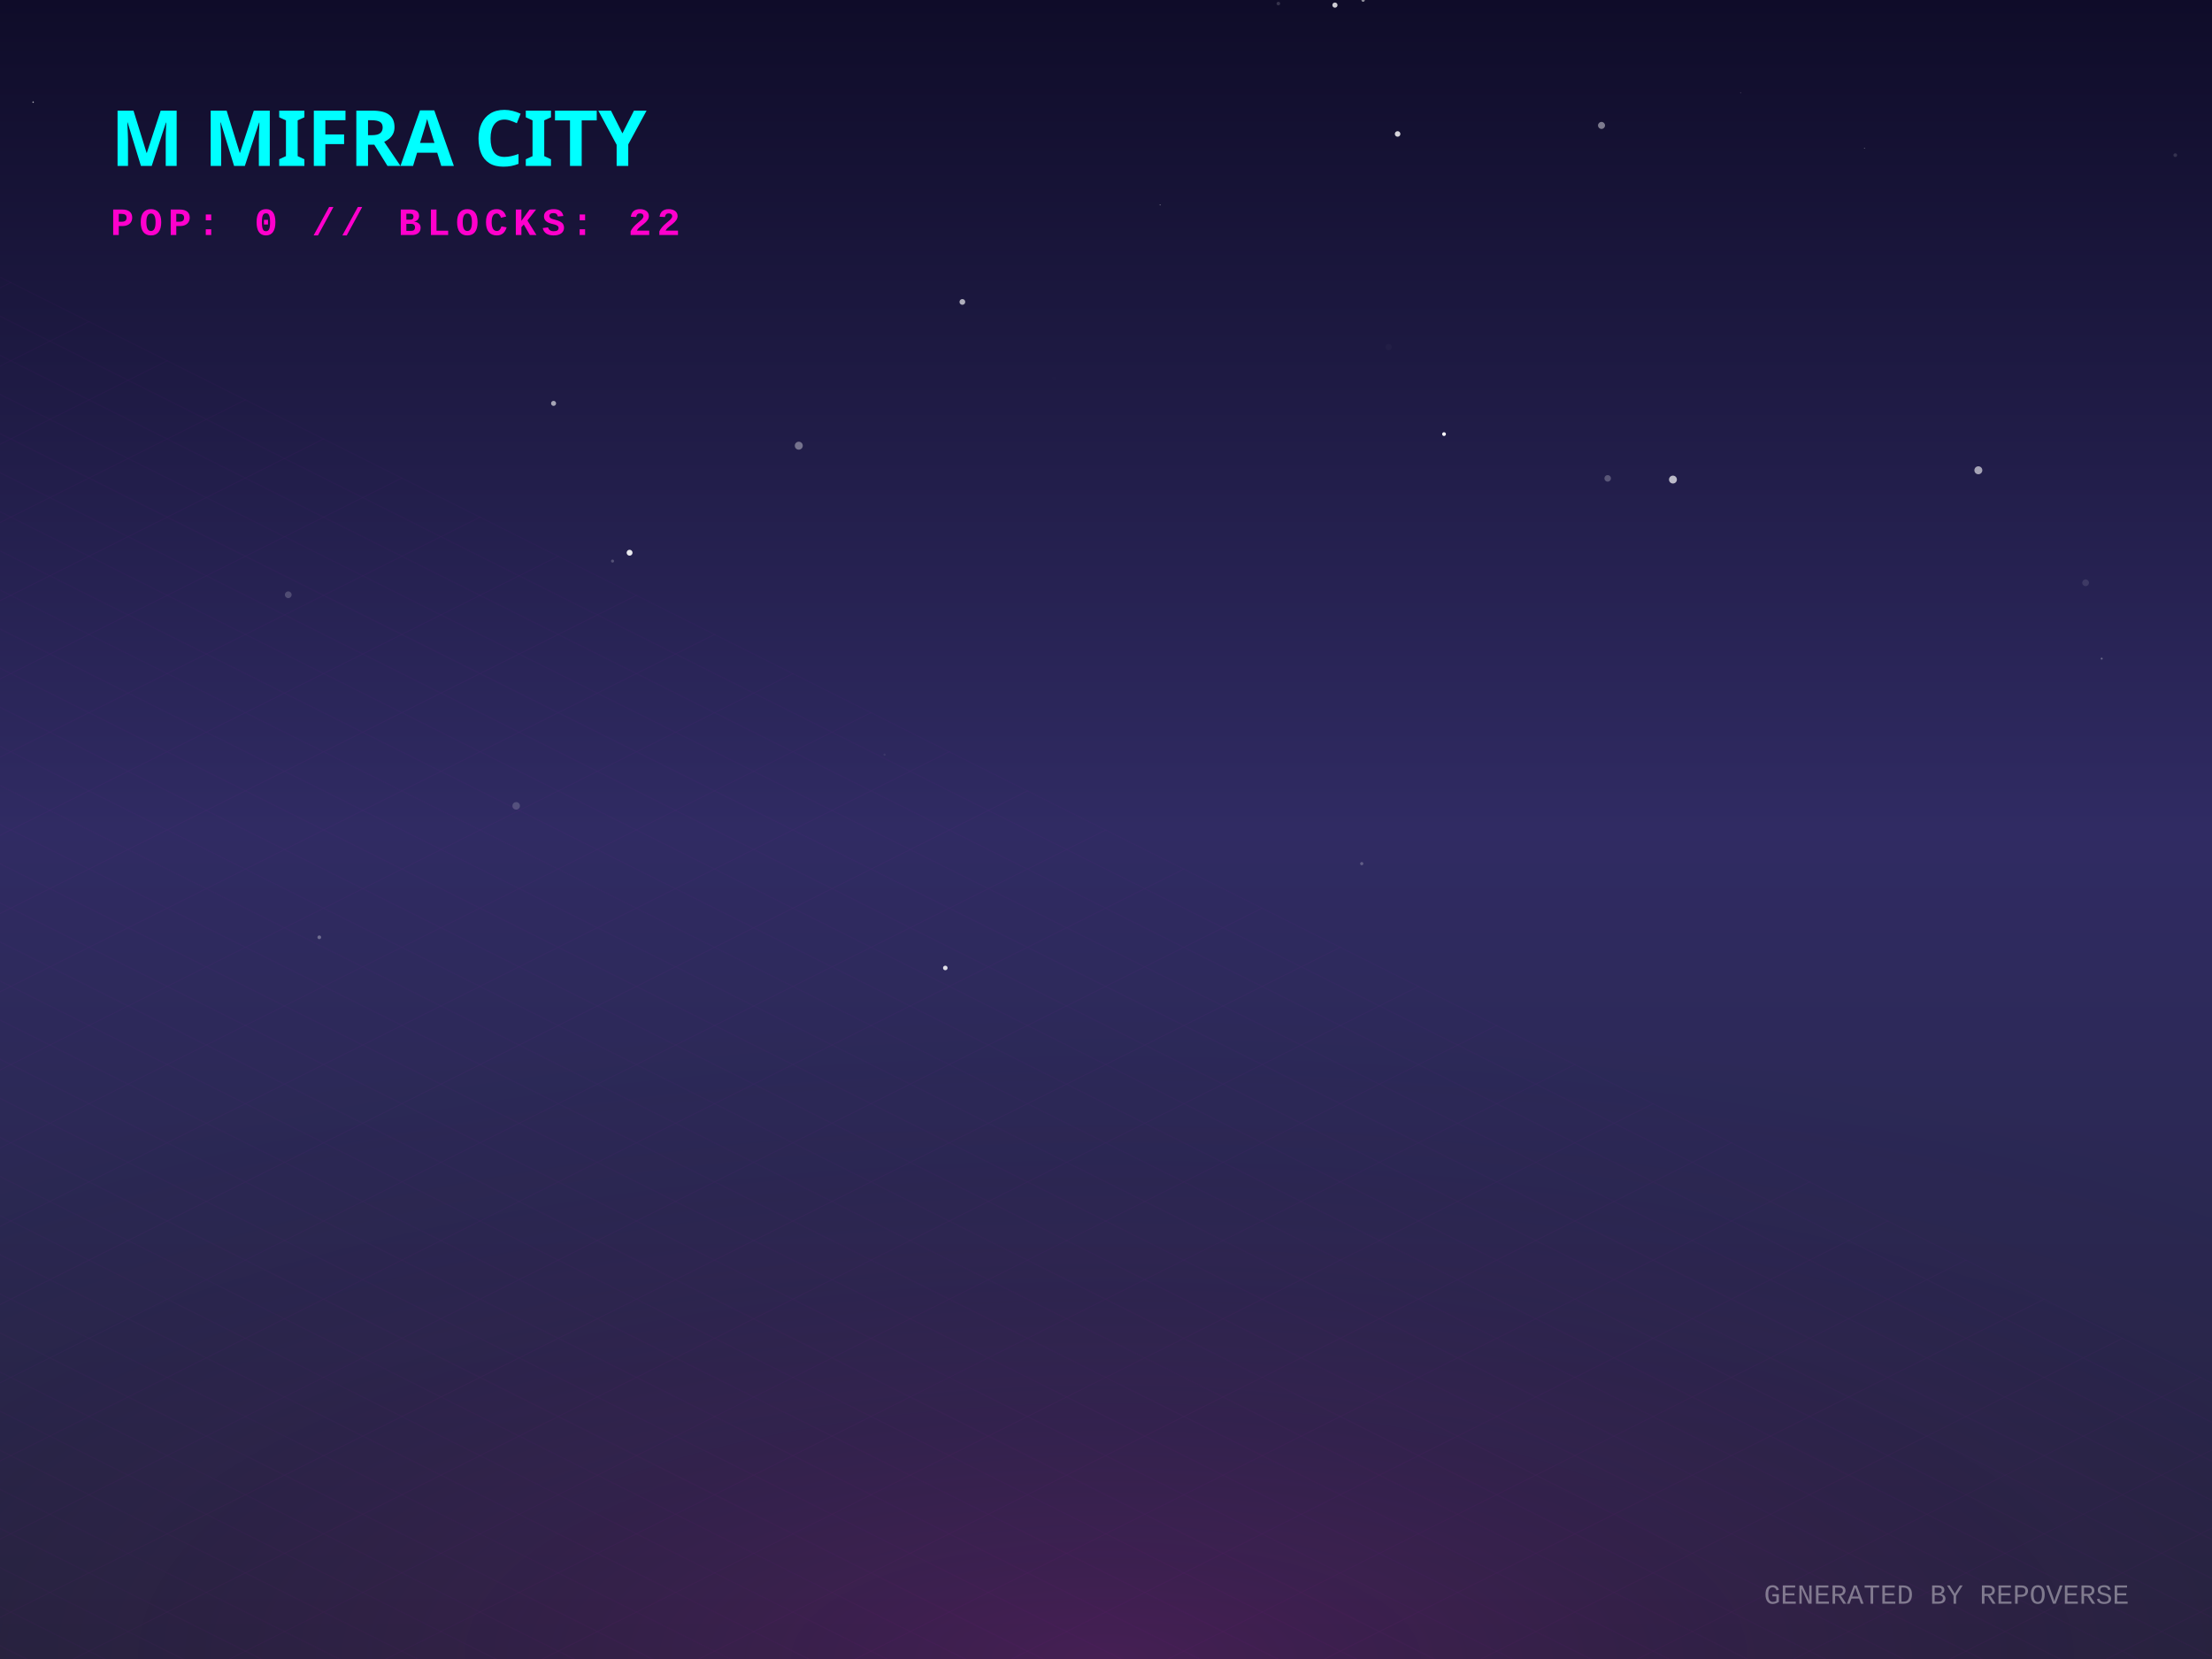
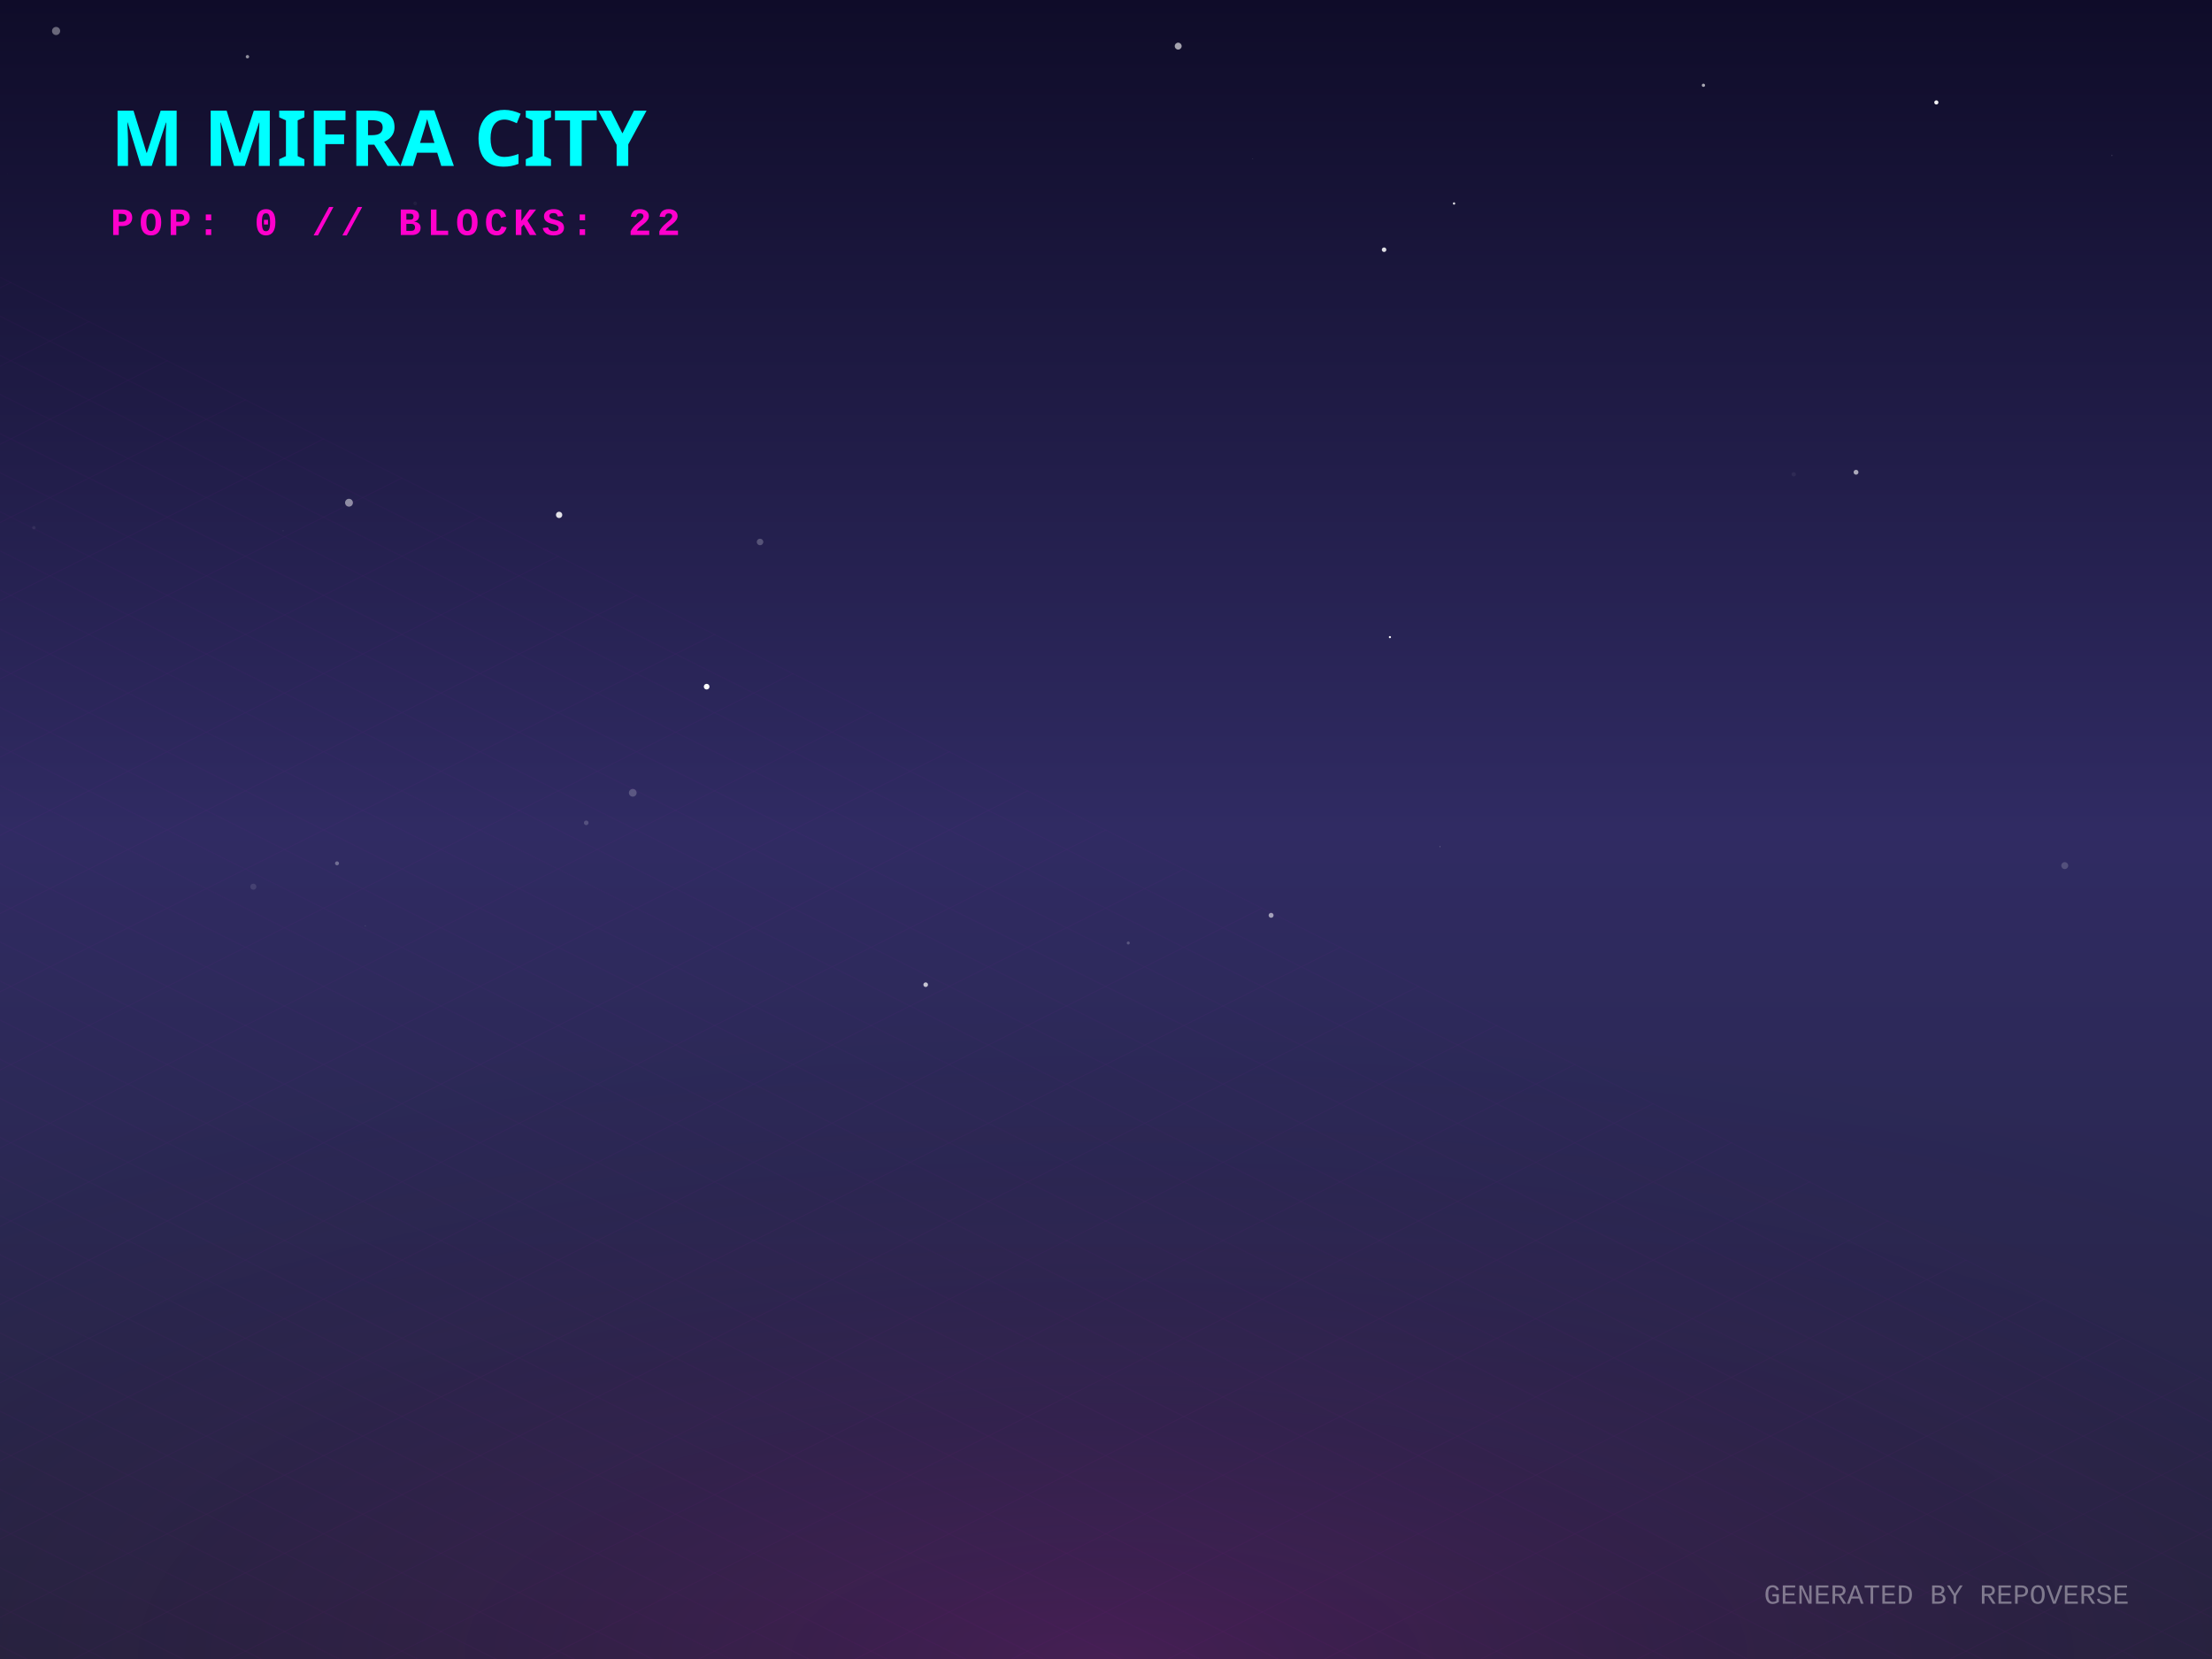
<svg xmlns="http://www.w3.org/2000/svg" width="800" height="600" viewBox="0 0 800 600">
  <defs>
    <linearGradient id="skyGradient" x1="0%" y1="0%" x2="0%" y2="100%">
      <stop offset="0%" stop-color="#0f0c29" />
      <stop offset="50%" stop-color="#302b63" />
      <stop offset="100%" stop-color="#24243e" />
    </linearGradient>
    <pattern id="gridPattern" width="40" height="20" patternUnits="userSpaceOnUse" patternTransform="rotate(0)">
      <path d="M 40 0 L 0 0 0 20" fill="none" stroke="magenta" stroke-width="0.5" opacity="0.2" />
    </pattern>
    <radialGradient id="floorGlow" cx="50%" cy="100%" r="80%">
      <stop offset="0%" stop-color="#ff00cc" stop-opacity="0.15" />
      <stop offset="100%" stop-color="transparent" />
    </radialGradient>
    <linearGradient id="gradLeft-happy" x1="0%" y1="0%" x2="100%" y2="100%">
      <stop offset="0%" stop-color="#FFD700" stop-opacity="0.8" />
      <stop offset="100%" stop-color="#050510" stop-opacity="0.9" />
    </linearGradient>
    <linearGradient id="gradRight-happy" x1="0%" y1="0%" x2="0%" y2="100%">
      <stop offset="0%" stop-color="#FFD700" stop-opacity="0.6" />
      <stop offset="100%" stop-color="#0b0b1a" stop-opacity="0.8" />
    </linearGradient>
    <linearGradient id="gradLeft-focused" x1="0%" y1="0%" x2="100%" y2="100%">
      <stop offset="0%" stop-color="#00FF94" stop-opacity="0.8" />
      <stop offset="100%" stop-color="#050510" stop-opacity="0.9" />
    </linearGradient>
    <linearGradient id="gradRight-focused" x1="0%" y1="0%" x2="0%" y2="100%">
      <stop offset="0%" stop-color="#00FF94" stop-opacity="0.6" />
      <stop offset="100%" stop-color="#0b0b1a" stop-opacity="0.8" />
    </linearGradient>
    <linearGradient id="gradLeft-calm" x1="0%" y1="0%" x2="100%" y2="100%">
      <stop offset="0%" stop-color="#00C2FF" stop-opacity="0.8" />
      <stop offset="100%" stop-color="#050510" stop-opacity="0.9" />
    </linearGradient>
    <linearGradient id="gradRight-calm" x1="0%" y1="0%" x2="0%" y2="100%">
      <stop offset="0%" stop-color="#00C2FF" stop-opacity="0.6" />
      <stop offset="100%" stop-color="#0b0b1a" stop-opacity="0.8" />
    </linearGradient>
    <linearGradient id="gradLeft-stressed" x1="0%" y1="0%" x2="100%" y2="100%">
      <stop offset="0%" stop-color="#FF2A6D" stop-opacity="0.8" />
      <stop offset="100%" stop-color="#050510" stop-opacity="0.9" />
    </linearGradient>
    <linearGradient id="gradRight-stressed" x1="0%" y1="0%" x2="0%" y2="100%">
      <stop offset="0%" stop-color="#FF2A6D" stop-opacity="0.6" />
      <stop offset="100%" stop-color="#0b0b1a" stop-opacity="0.8" />
    </linearGradient>
    <linearGradient id="gradLeft-energetic" x1="0%" y1="0%" x2="100%" y2="100%">
      <stop offset="0%" stop-color="#D300C5" stop-opacity="0.8" />
      <stop offset="100%" stop-color="#050510" stop-opacity="0.9" />
    </linearGradient>
    <linearGradient id="gradRight-energetic" x1="0%" y1="0%" x2="0%" y2="100%">
      <stop offset="0%" stop-color="#D300C5" stop-opacity="0.6" />
      <stop offset="100%" stop-color="#0b0b1a" stop-opacity="0.8" />
    </linearGradient>
  </defs>
  <rect width="100%" height="100%" fill="url(#skyGradient)" />
-   <circle cx="502.241" cy="125.523" r="1.116" fill="white" opacity="0.026" />
-   <circle cx="492.988" cy="0.056" r="0.602" fill="white" opacity="0.538" />
-   <circle cx="786.716" cy="56.109" r="0.671" fill="white" opacity="0.136" />
-   <circle cx="674.316" cy="53.618" r="0.167" fill="white" opacity="0.41" />
-   <circle cx="754.29" cy="210.77" r="1.215" fill="white" opacity="0.106" />
-   <circle cx="115.475" cy="338.987" r="0.664" fill="white" opacity="0.32" />
-   <circle cx="696.432" cy="9.045" r="0.026" fill="white" opacity="0.079" />
-   <circle cx="492.489" cy="312.345" r="0.577" fill="white" opacity="0.245" />
-   <circle cx="462.338" cy="1.295" r="0.65" fill="white" opacity="0.158" />
-   <circle cx="581.439" cy="173.007" r="1.182" fill="white" opacity="0.252" />
-   <circle cx="522.253" cy="157" r="0.681" fill="white" opacity="0.982" />
-   <circle cx="579.21" cy="45.364" r="1.267" fill="white" opacity="0.447" />
-   <circle cx="348.054" cy="109.199" r="1.041" fill="white" opacity="0.652" />
-   <circle cx="605.046" cy="173.443" r="1.426" fill="white" opacity="0.698" />
-   <circle cx="341.881" cy="350.074" r="0.825" fill="white" opacity="0.851" />
-   <circle cx="11.982" cy="36.942" r="0.263" fill="white" opacity="0.689" />
-   <circle cx="186.686" cy="291.448" r="1.361" fill="white" opacity="0.177" />
-   <circle cx="482.8" cy="1.848" r="0.932" fill="white" opacity="0.792" />
-   <circle cx="200.206" cy="145.887" r="0.909" fill="white" opacity="0.605" />
-   <circle cx="104.253" cy="215.107" r="1.221" fill="white" opacity="0.188" />
-   <circle cx="419.563" cy="74.118" r="0.16" fill="white" opacity="0.625" />
-   <circle cx="227.699" cy="199.901" r="1.067" fill="white" opacity="0.905" />
-   <circle cx="629.52" cy="33.56" r="0.171" fill="white" opacity="0.257" />
-   <circle cx="319.918" cy="272.918" r="0.393" fill="white" opacity="0.071" />
-   <circle cx="760.107" cy="238.201" r="0.346" fill="white" opacity="0.317" />
-   <circle cx="221.538" cy="202.919" r="0.548" fill="white" opacity="0.22" />
-   <circle cx="505.466" cy="48.443" r="1.007" fill="white" opacity="0.82" />
-   <circle cx="288.889" cy="161.191" r="1.443" fill="white" opacity="0.375" />
-   <circle cx="715.499" cy="170.081" r="1.438" fill="white" opacity="0.592" />
-   <circle cx="381.17" cy="136.789" r="0.641" fill="white" opacity="0.005" />
+   <circle cx="453.075" cy="57.393" r="0.082" fill="white" opacity="0.518" />
+   <circle cx="648.729" cy="171.548" r="0.779" fill="white" opacity="0.055" />
+   <circle cx="132.114" cy="334.846" r="0.193" fill="white" opacity="0.135" />
+   <circle cx="525.877" cy="73.597" r="0.422" fill="white" opacity="0.851" />
+   <circle cx="763.787" cy="56.217" r="0.264" fill="white" opacity="0.128" />
+   <circle cx="255.567" cy="248.34" r="1.026" fill="white" opacity="0.974" />
+   <circle cx="102.393" cy="191.97" r="0.201" fill="white" opacity="0.1" />
+   <circle cx="671.259" cy="170.797" r="0.877" fill="white" opacity="0.618" />
+   <circle cx="334.792" cy="356.126" r="0.836" fill="white" opacity="0.726" />
+   <circle cx="121.888" cy="312.236" r="0.718" fill="white" opacity="0.314" />
+   <circle cx="408.055" cy="341.042" r="0.546" fill="white" opacity="0.21" />
+   <circle cx="426.11" cy="16.683" r="1.252" fill="white" opacity="0.614" />
+   <circle cx="700.304" cy="37.046" r="0.752" fill="white" opacity="0.941" />
+   <circle cx="459.714" cy="331.039" r="0.894" fill="white" opacity="0.561" />
+   <circle cx="91.623" cy="320.687" r="1.101" fill="white" opacity="0.108" />
+   <circle cx="150.156" cy="73.557" r="0.665" fill="white" opacity="0.045" />
+   <circle cx="20.284" cy="11.209" r="1.472" fill="white" opacity="0.372" />
+   <circle cx="746.743" cy="313.061" r="1.26" fill="white" opacity="0.175" />
+   <circle cx="12.264" cy="190.855" r="0.62" fill="white" opacity="0.069" />
+   <circle cx="502.684" cy="230.423" r="0.387" fill="white" opacity="0.961" />
+   <circle cx="202.215" cy="186.221" r="1.15" fill="white" opacity="0.866" />
+   <circle cx="212.015" cy="297.585" r="0.827" fill="white" opacity="0.18" />
+   <circle cx="228.848" cy="286.728" r="1.396" fill="white" opacity="0.213" />
+   <circle cx="2.737" cy="62.862" r="0.024" fill="white" opacity="0.916" />
+   <circle cx="500.572" cy="90.31" r="0.82" fill="white" opacity="0.861" />
+   <circle cx="616.072" cy="30.843" r="0.587" fill="white" opacity="0.644" />
+   <circle cx="126.218" cy="181.82" r="1.418" fill="white" opacity="0.491" />
+   <circle cx="89.491" cy="20.509" r="0.614" fill="white" opacity="0.534" />
+   <circle cx="520.741" cy="306.215" r="0.125" fill="white" opacity="0.654" />
+   <circle cx="274.876" cy="196.005" r="1.18" fill="white" opacity="0.232" />
  <g transform="translate(0, 300) scale(1, 0.5)">
    <rect x="-800" y="0" width="2400" height="1200" fill="url(#gridPattern)" opacity="0.3" transform="rotate(45, 400, 0)" />
  </g>
  <rect x="0" y="300" width="800" height="300" fill="url(#floorGlow)" />
  <g transform="translate(40, 60)">
    <text fill="cyan" font-family="Verdana, sans-serif" font-size="28" font-weight="900" style="text-shadow: 0 0 10px cyan;">M MIFRA CITY</text>
    <text y="25" fill="#ff00cc" font-family="Courier New, monospace" font-size="14" font-weight="bold" letter-spacing="2">POP: 0 // BLOCKS: 22</text>
  </g>
  <g transform="translate(0, 50)">
    <a href="https://github.com/M-Mifra/repo-verse" target="_blank">
      <g class="building" opacity="0">
        <animate attributeName="opacity" values="0;1" dur="0.8s" begin="0s" fill="freeze" />
-         <ellipse cx="400" cy="292.466" rx="21.398" ry="11.412" fill="black" opacity="0.4" blur="2" />
-         <path d="M 385.735 272.466 l 0 20 l 14.265 7.133 l 0 -20 z" fill="url(#gradLeft-focused)" stroke="none" />
-         <path d="M 414.265 272.466 l 0 20 l -14.265 7.133 l 0 -20 z" fill="url(#gradRight-focused)" stroke="none" />
-         <path d="M 400 265.333 l 14.265 7.133 l -14.265 7.133 l -14.265 -7.133 z" fill="#E0FFF1" fill-opacity="0.9" stroke="none" />
-         <path d="M 385.735 272.466 l 0 20 l 14.265 7.133 l 0 -20 z" fill="none" stroke="#00FF94" stroke-width="0.5" opacity="0.5" />
-         <path d="M 414.265 272.466 l 0 20 l -14.265 7.133 l 0 -20 z" fill="none" stroke="#00FF94" stroke-width="0.5" opacity="0.5" />
+         <ellipse cx="400" cy="292.571" rx="21.713" ry="11.58" fill="black" opacity="0.4" blur="2" />
+         <path d="M 385.525 272.571 l 0 20 l 14.475 7.238 l 0 -20 z" fill="url(#gradLeft-focused)" stroke="none" />
+         <path d="M 414.475 272.571 l 0 20 l -14.475 7.238 l 0 -20 z" fill="url(#gradRight-focused)" stroke="none" />
+         <path d="M 400 265.333 l 14.475 7.238 l -14.475 7.238 l -14.475 -7.238 z" fill="#E0FFF1" fill-opacity="0.9" stroke="none" />
+         <path d="M 385.525 272.571 l 0 20 l 14.475 7.238 l 0 -20 z" fill="none" stroke="#00FF94" stroke-width="0.5" opacity="0.5" />
+         <path d="M 414.475 272.571 l 0 20 l -14.475 7.238 l 0 -20 z" fill="none" stroke="#00FF94" stroke-width="0.5" opacity="0.5" />
      </g>
    </a>
    <a href="https://github.com/M-Mifra/Arcane-AI-agent-" target="_blank">
      <g class="building" opacity="0">
        <animate attributeName="opacity" values="0;1" dur="0.8s" begin="0.05s" fill="freeze" />
        <ellipse cx="424" cy="301.083" rx="11.25" ry="6" fill="black" opacity="0.4" blur="2" />
        <path d="M 416.5 281.083 l 0 20 l 7.5 3.75 l 0 -20 z" fill="url(#gradLeft-energetic)" stroke="none" />
        <path d="M 431.5 281.083 l 0 20 l -7.5 3.75 l 0 -20 z" fill="url(#gradRight-energetic)" stroke="none" />
        <path d="M 424 277.333 l 7.5 3.75 l -7.5 3.75 l -7.5 -3.75 z" fill="#FAD7FA" fill-opacity="0.9" stroke="none" />
        <path d="M 416.5 281.083 l 0 20 l 7.5 3.75 l 0 -20 z" fill="none" stroke="#D300C5" stroke-width="0.5" opacity="0.5" />
        <path d="M 431.5 281.083 l 0 20 l -7.5 3.75 l 0 -20 z" fill="none" stroke="#D300C5" stroke-width="0.5" opacity="0.5" />
      </g>
    </a>
    <a href="https://github.com/M-Mifra/andropedia-weekly-chronicle" target="_blank">
      <g class="building" opacity="0">
        <animate attributeName="opacity" values="0;1" dur="0.8s" begin="0.1s" fill="freeze" />
        <ellipse cx="376" cy="303.971" rx="19.913" ry="10.62" fill="black" opacity="0.4" blur="2" />
        <path d="M 362.725 283.971 l 0 20 l 13.275 6.638 l 0 -20 z" fill="url(#gradLeft-focused)" stroke="none" />
        <path d="M 389.275 283.971 l 0 20 l -13.275 6.638 l 0 -20 z" fill="url(#gradRight-focused)" stroke="none" />
        <path d="M 376 277.333 l 13.275 6.638 l -13.275 6.638 l -13.275 -6.638 z" fill="#E0FFF1" fill-opacity="0.9" stroke="none" />
        <path d="M 362.725 283.971 l 0 20 l 13.275 6.638 l 0 -20 z" fill="none" stroke="#00FF94" stroke-width="0.5" opacity="0.5" />
        <path d="M 389.275 283.971 l 0 20 l -13.275 6.638 l 0 -20 z" fill="none" stroke="#00FF94" stroke-width="0.5" opacity="0.5" />
      </g>
    </a>
    <a href="https://github.com/M-Mifra/YieldSweep" target="_blank">
      <g class="building" opacity="0">
        <animate attributeName="opacity" values="0;1" dur="0.8s" begin="0.15s" fill="freeze" />
        <ellipse cx="448" cy="314.096" rx="14.288" ry="7.62" fill="black" opacity="0.4" blur="2" />
        <path d="M 438.475 294.096 l 0 20 l 9.525 4.763 l 0 -20 z" fill="url(#gradLeft-focused)" stroke="none" />
        <path d="M 457.525 294.096 l 0 20 l -9.525 4.763 l 0 -20 z" fill="url(#gradRight-focused)" stroke="none" />
        <path d="M 448 289.333 l 9.525 4.763 l -9.525 4.763 l -9.525 -4.763 z" fill="#E0FFF1" fill-opacity="0.9" stroke="none" />
        <path d="M 438.475 294.096 l 0 20 l 9.525 4.763 l 0 -20 z" fill="none" stroke="#00FF94" stroke-width="0.5" opacity="0.5" />
        <path d="M 457.525 294.096 l 0 20 l -9.525 4.763 l 0 -20 z" fill="none" stroke="#00FF94" stroke-width="0.5" opacity="0.5" />
      </g>
    </a>
    <a href="https://github.com/M-Mifra/andropedia-cinematic-weave" target="_blank">
      <g class="building" opacity="0">
        <animate attributeName="opacity" values="0;1" dur="0.8s" begin="0.2s" fill="freeze" />
        <ellipse cx="400" cy="314.643" rx="15.93" ry="8.496" fill="black" opacity="0.4" blur="2" />
        <path d="M 389.38 294.643 l 0 20 l 10.62 5.31 l 0 -20 z" fill="url(#gradLeft-focused)" stroke="none" />
        <path d="M 410.62 294.643 l 0 20 l -10.62 5.31 l 0 -20 z" fill="url(#gradRight-focused)" stroke="none" />
        <path d="M 400 289.333 l 10.62 5.31 l -10.62 5.31 l -10.62 -5.31 z" fill="#E0FFF1" fill-opacity="0.9" stroke="none" />
        <path d="M 389.38 294.643 l 0 20 l 10.62 5.31 l 0 -20 z" fill="none" stroke="#00FF94" stroke-width="0.5" opacity="0.5" />
        <path d="M 410.62 294.643 l 0 20 l -10.62 5.31 l 0 -20 z" fill="none" stroke="#00FF94" stroke-width="0.5" opacity="0.5" />
      </g>
    </a>
    <a href="https://github.com/M-Mifra/athenafit-readiness" target="_blank">
      <g class="building" opacity="0">
        <animate attributeName="opacity" values="0;1" dur="0.8s" begin="0.25s" fill="freeze" />
        <ellipse cx="352" cy="314.651" rx="15.953" ry="8.508" fill="black" opacity="0.4" blur="2" />
        <path d="M 341.365 294.651 l 0 20 l 10.635 5.317 l 0 -20 z" fill="url(#gradLeft-focused)" stroke="none" />
        <path d="M 362.635 294.651 l 0 20 l -10.635 5.317 l 0 -20 z" fill="url(#gradRight-focused)" stroke="none" />
        <path d="M 352 289.333 l 10.635 5.317 l -10.635 5.317 l -10.635 -5.317 z" fill="#E0FFF1" fill-opacity="0.9" stroke="none" />
        <path d="M 341.365 294.651 l 0 20 l 10.635 5.317 l 0 -20 z" fill="none" stroke="#00FF94" stroke-width="0.5" opacity="0.5" />
        <path d="M 362.635 294.651 l 0 20 l -10.635 5.317 l 0 -20 z" fill="none" stroke="#00FF94" stroke-width="0.5" opacity="0.5" />
      </g>
    </a>
    <a href="https://github.com/M-Mifra/M-Mifra" target="_blank">
      <g class="building" opacity="0">
        <animate attributeName="opacity" values="0;1" dur="0.8s" begin="0.3s" fill="freeze" />
        <ellipse cx="472" cy="325.136" rx="11.408" ry="6.084" fill="black" opacity="0.4" blur="2" />
        <path d="M 464.395 305.136 l 0 20 l 7.605 3.803 l 0 -20 z" fill="url(#gradLeft-energetic)" stroke="none" />
        <path d="M 479.605 305.136 l 0 20 l -7.605 3.803 l 0 -20 z" fill="url(#gradRight-energetic)" stroke="none" />
        <path d="M 472 301.333 l 7.605 3.803 l -7.605 3.803 l -7.605 -3.803 z" fill="#FAD7FA" fill-opacity="0.9" stroke="none" />
        <path d="M 464.395 305.136 l 0 20 l 7.605 3.803 l 0 -20 z" fill="none" stroke="#D300C5" stroke-width="0.5" opacity="0.5" />
        <path d="M 479.605 305.136 l 0 20 l -7.605 3.803 l 0 -20 z" fill="none" stroke="#D300C5" stroke-width="0.5" opacity="0.5" />
      </g>
    </a>
    <a href="https://github.com/M-Mifra/BallotBox" target="_blank">
      <g class="building" opacity="0">
        <animate attributeName="opacity" values="0;1" dur="0.8s" begin="0.35s" fill="freeze" />
        <ellipse cx="424" cy="325.863" rx="13.59" ry="7.248" fill="black" opacity="0.4" blur="2" />
        <path d="M 414.94 305.863 l 0 20 l 9.06 4.53 l 0 -20 z" fill="url(#gradLeft-calm)" stroke="none" />
        <path d="M 433.06 305.863 l 0 20 l -9.06 4.53 l 0 -20 z" fill="url(#gradRight-calm)" stroke="none" />
        <path d="M 424 301.333 l 9.06 4.53 l -9.06 4.53 l -9.06 -4.53 z" fill="#D1F4FF" fill-opacity="0.9" stroke="none" />
        <path d="M 414.94 305.863 l 0 20 l 9.06 4.53 l 0 -20 z" fill="none" stroke="#00C2FF" stroke-width="0.5" opacity="0.5" />
        <path d="M 433.06 305.863 l 0 20 l -9.06 4.53 l 0 -20 z" fill="none" stroke="#00C2FF" stroke-width="0.5" opacity="0.5" />
      </g>
    </a>
    <a href="https://github.com/M-Mifra/PromoSphere" target="_blank">
      <g class="building" opacity="0">
        <animate attributeName="opacity" values="0;1" dur="0.8s" begin="0.4s" fill="freeze" />
        <ellipse cx="376" cy="325.541" rx="12.622" ry="6.732" fill="black" opacity="0.4" blur="2" />
        <path d="M 367.585 305.541 l 0 20 l 8.415 4.207 l 0 -20 z" fill="url(#gradLeft-focused)" stroke="none" />
        <path d="M 384.415 305.541 l 0 20 l -8.415 4.207 l 0 -20 z" fill="url(#gradRight-focused)" stroke="none" />
        <path d="M 376 301.333 l 8.415 4.207 l -8.415 4.207 l -8.415 -4.207 z" fill="#E0FFF1" fill-opacity="0.9" stroke="none" />
        <path d="M 367.585 305.541 l 0 20 l 8.415 4.207 l 0 -20 z" fill="none" stroke="#00FF94" stroke-width="0.5" opacity="0.5" />
        <path d="M 384.415 305.541 l 0 20 l -8.415 4.207 l 0 -20 z" fill="none" stroke="#00FF94" stroke-width="0.5" opacity="0.5" />
      </g>
    </a>
    <a href="https://github.com/M-Mifra/TickTock" target="_blank">
      <g class="building" opacity="0">
        <animate attributeName="opacity" values="0;1" dur="0.8s" begin="0.45s" fill="freeze" />
        <ellipse cx="448" cy="337.863" rx="13.59" ry="7.248" fill="black" opacity="0.4" blur="2" />
        <path d="M 438.94 317.863 l 0 20 l 9.06 4.53 l 0 -20 z" fill="url(#gradLeft-calm)" stroke="none" />
        <path d="M 457.06 317.863 l 0 20 l -9.06 4.53 l 0 -20 z" fill="url(#gradRight-calm)" stroke="none" />
        <path d="M 448 313.333 l 9.06 4.53 l -9.06 4.53 l -9.06 -4.53 z" fill="#D1F4FF" fill-opacity="0.9" stroke="none" />
        <path d="M 438.94 317.863 l 0 20 l 9.06 4.53 l 0 -20 z" fill="none" stroke="#00C2FF" stroke-width="0.5" opacity="0.5" />
        <path d="M 457.06 317.863 l 0 20 l -9.06 4.53 l 0 -20 z" fill="none" stroke="#00C2FF" stroke-width="0.5" opacity="0.5" />
      </g>
    </a>
  </g>
  <text x="770" y="580" text-anchor="end" fill="rgba(255,255,255,0.4)" font-family="Courier New" font-size="10">GENERATED BY REPOVERSE</text>
</svg>
